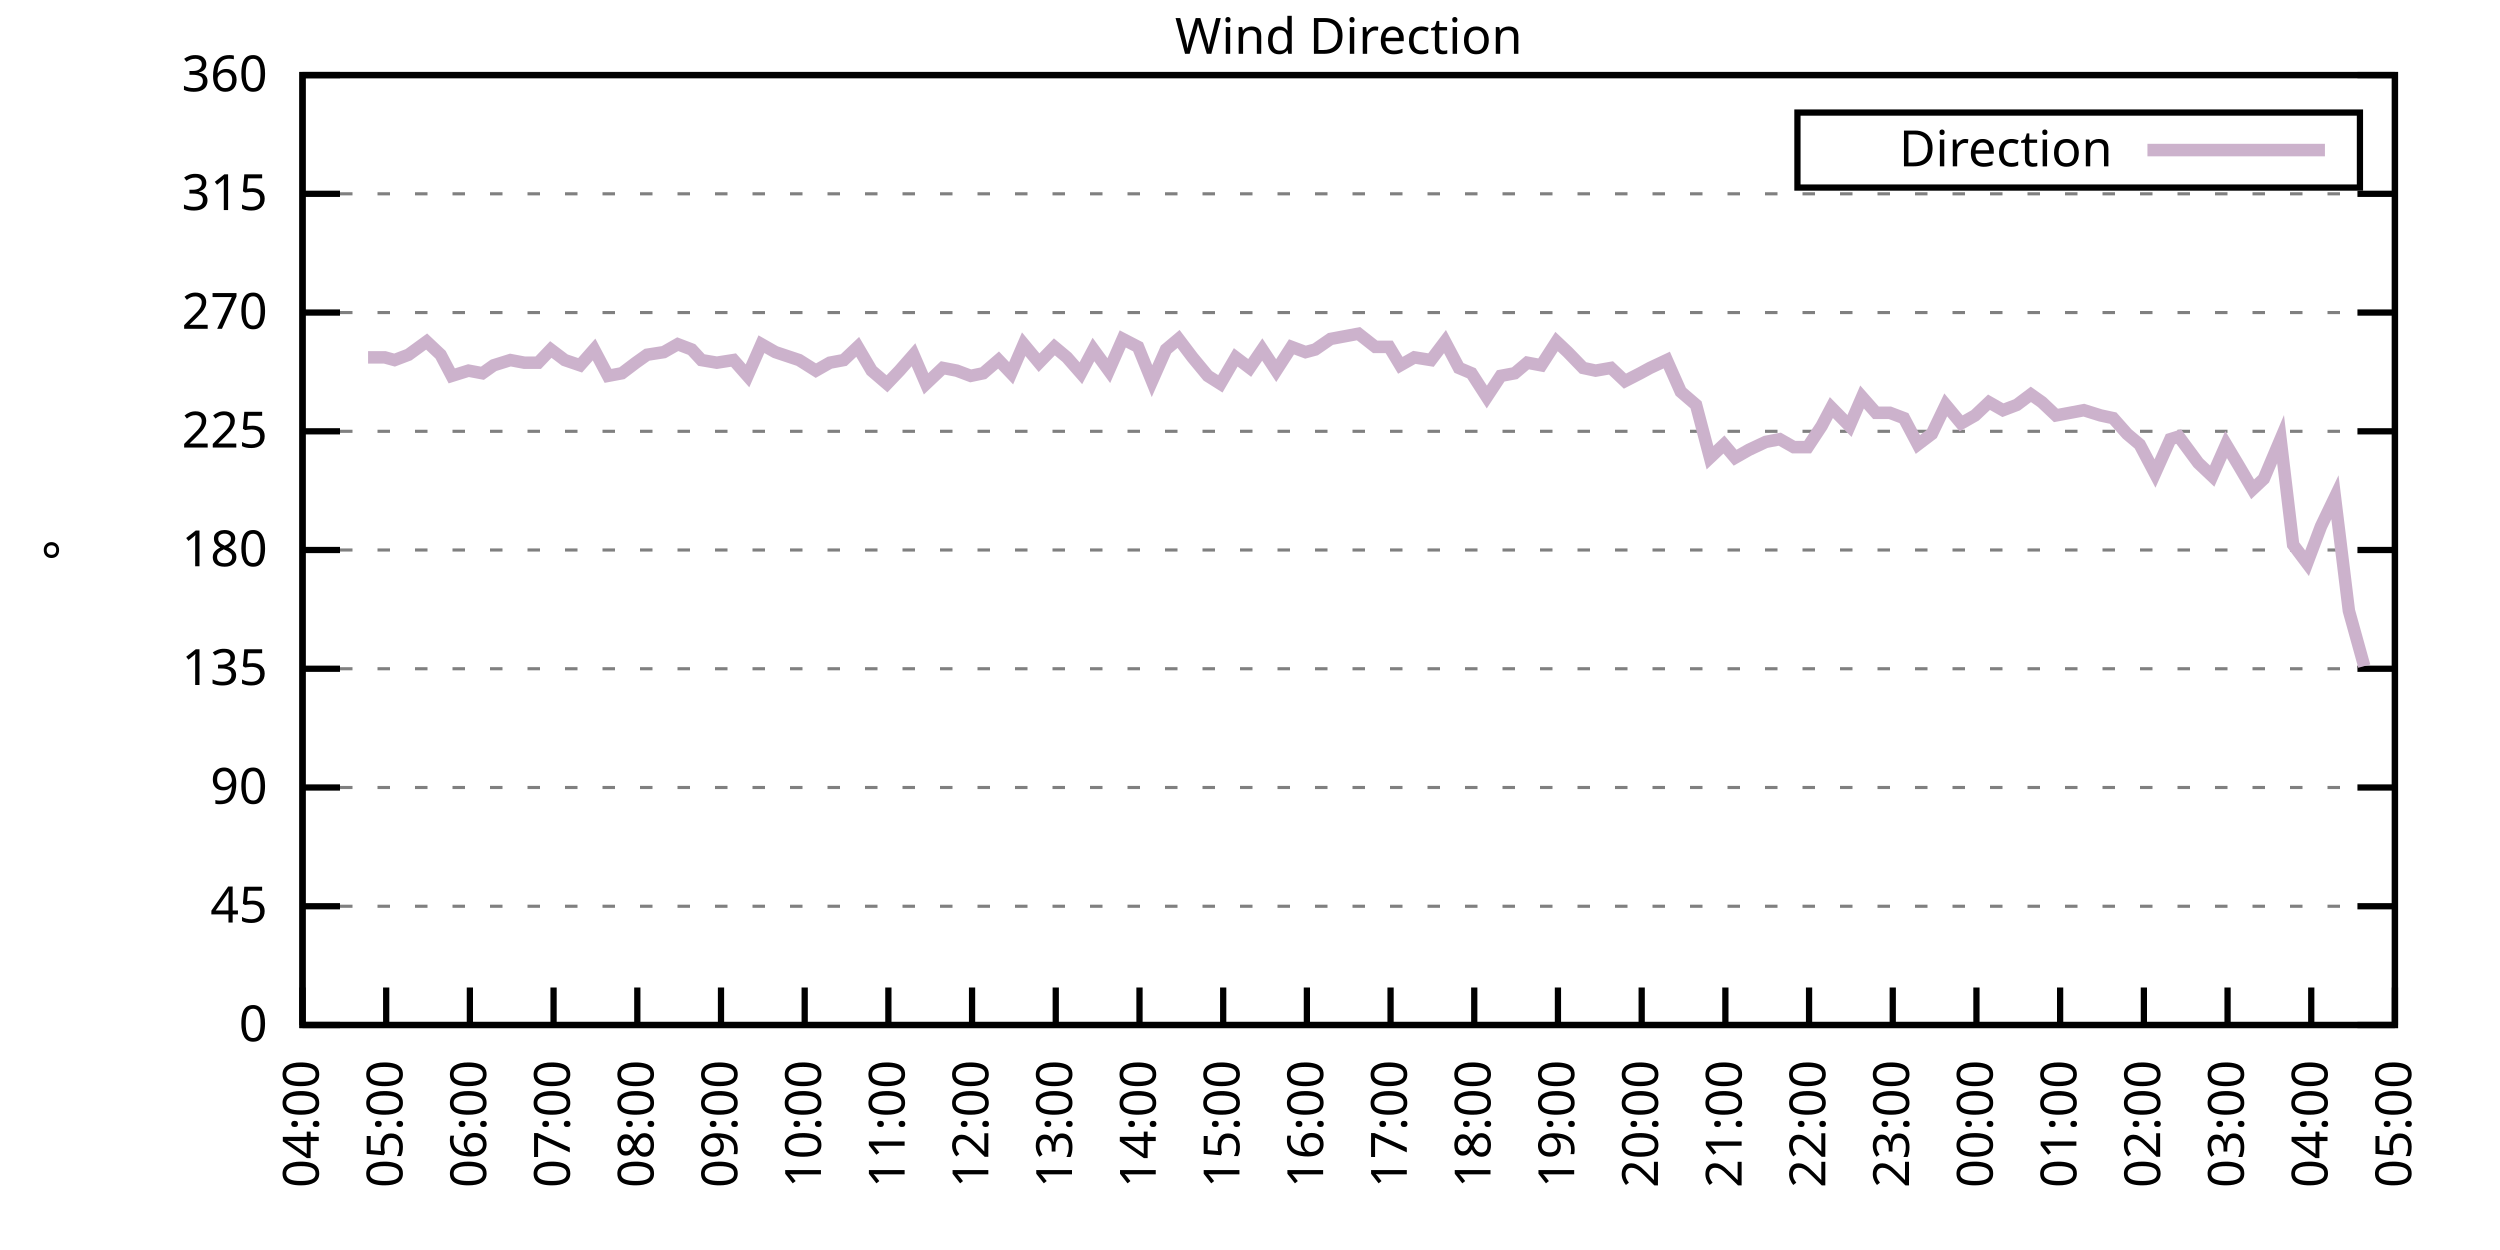
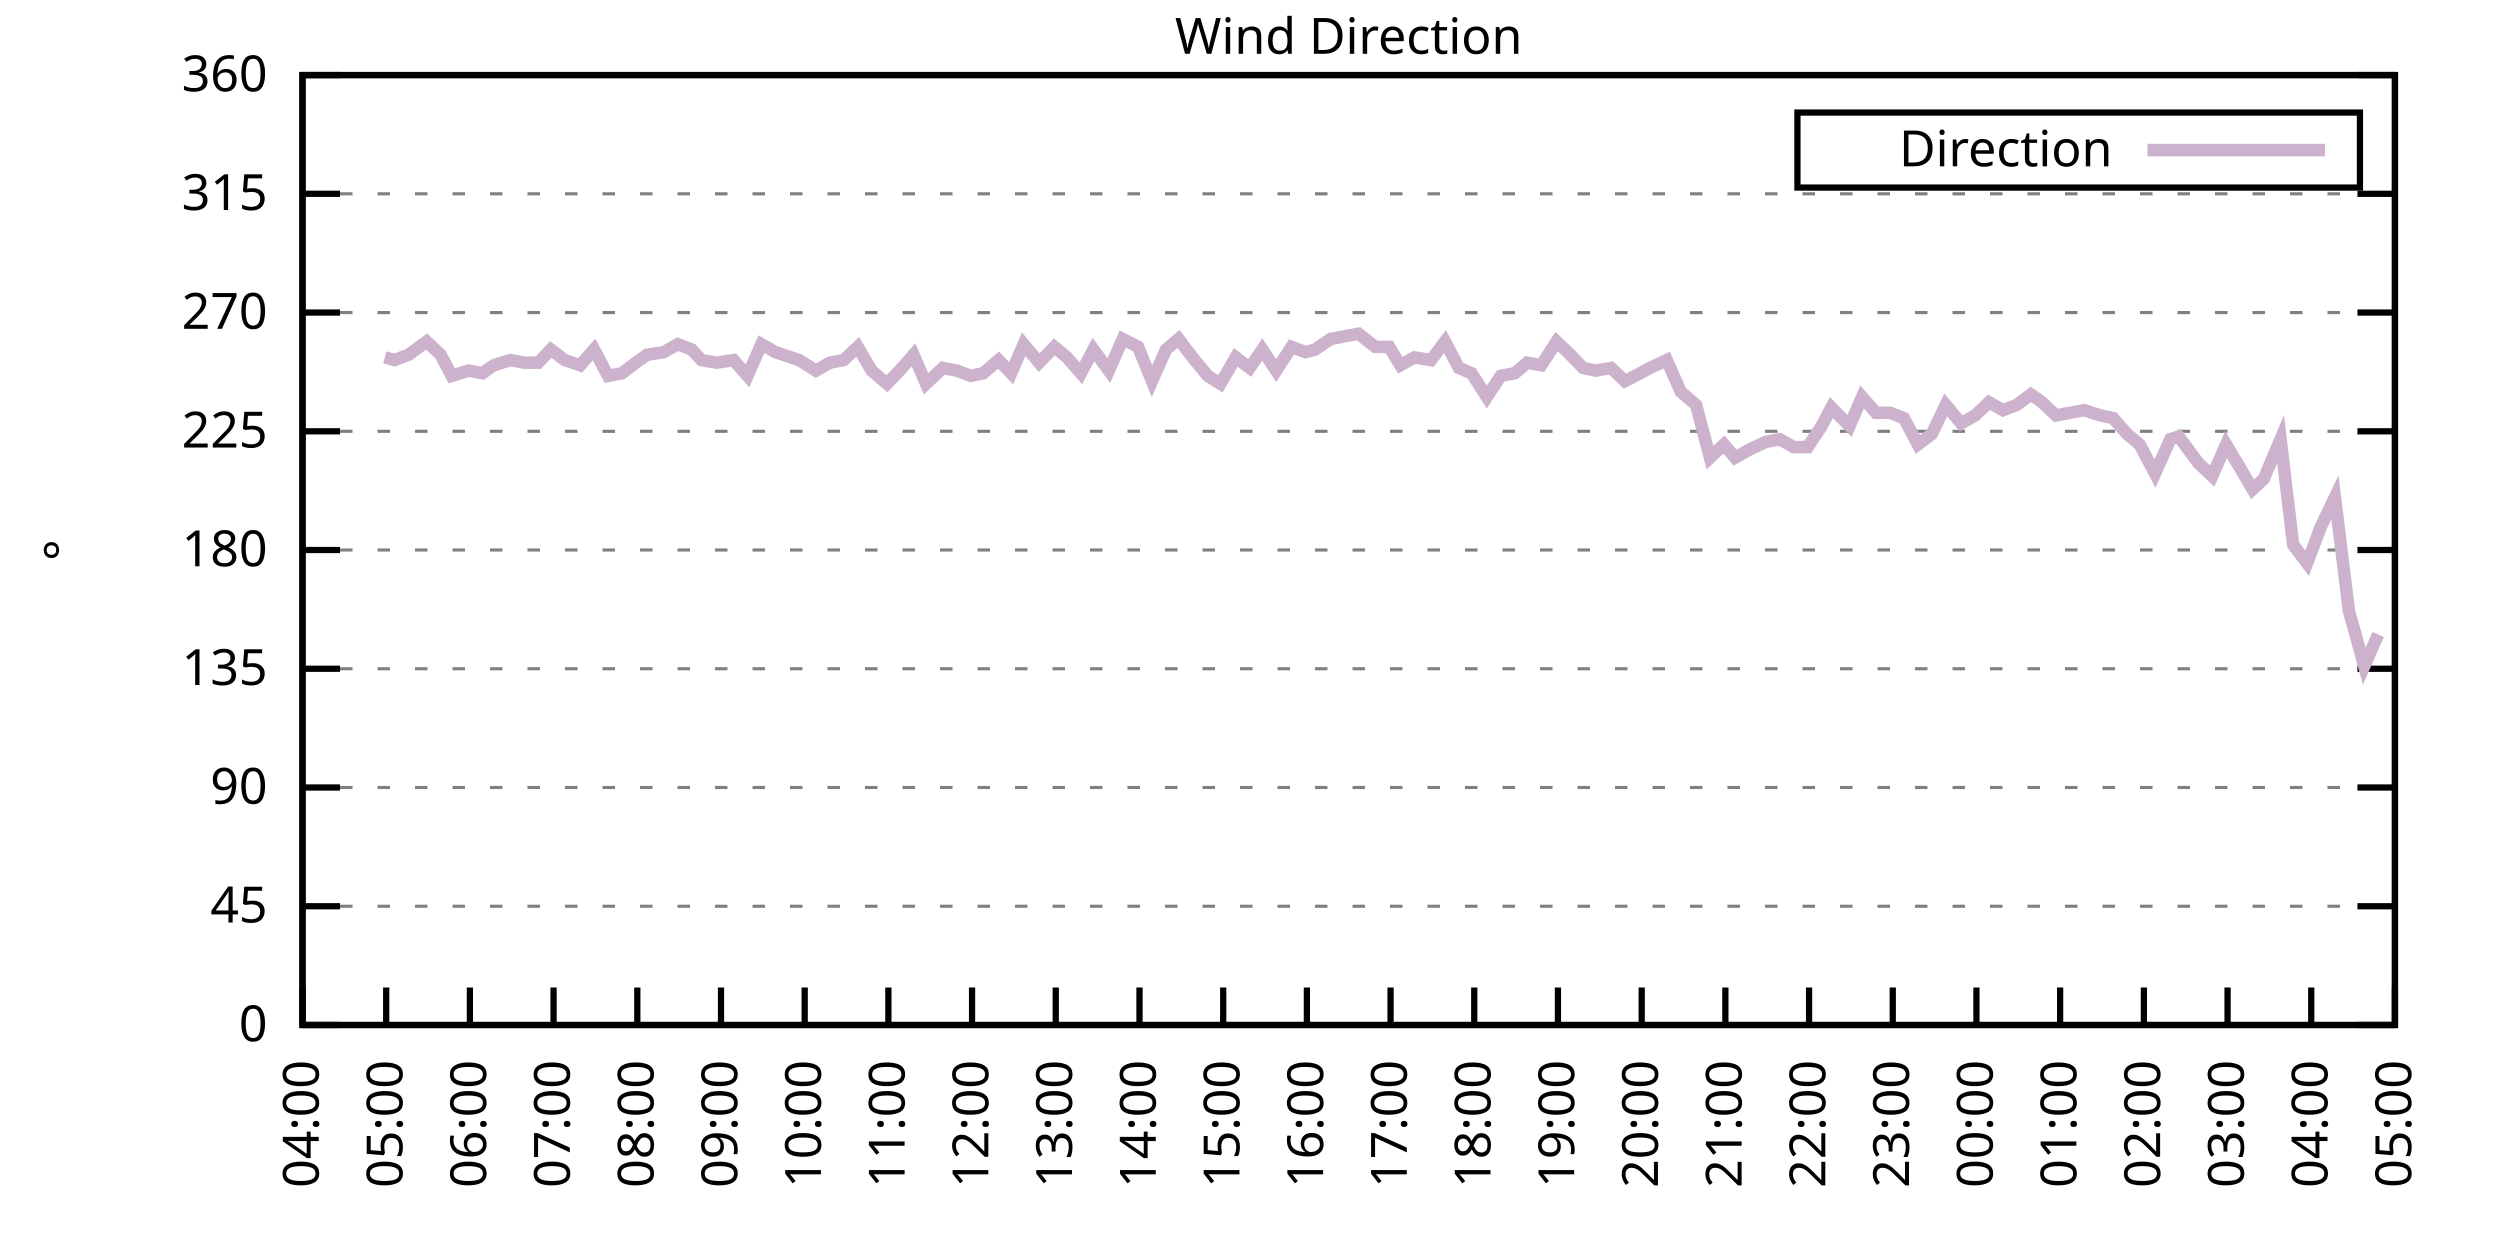
<svg xmlns="http://www.w3.org/2000/svg" xmlns:xlink="http://www.w3.org/1999/xlink" width="400" height="200" viewBox="0 0 400 200">
  <g id="gnuplot_canvas">
    <rect x="0" y="0" width="400" height="200" fill="none" />
    <defs>
      <circle id="gpDot" r="0.5" stroke-width="0.5" stroke="currentColor" />
      <path id="gpPt0" stroke-width="0.333" stroke="currentColor" d="M-1,0 h2 M0,-1 v2" />
      <path id="gpPt1" stroke-width="0.333" stroke="currentColor" d="M-1,-1 L1,1 M1,-1 L-1,1" />
      <path id="gpPt2" stroke-width="0.333" stroke="currentColor" d="M-1,0 L1,0 M0,-1 L0,1 M-1,-1 L1,1 M-1,1 L1,-1" />
      <rect id="gpPt3" stroke-width="0.333" stroke="currentColor" x="-1" y="-1" width="2" height="2" />
      <rect id="gpPt4" stroke-width="0.333" stroke="currentColor" fill="currentColor" x="-1" y="-1" width="2" height="2" />
      <circle id="gpPt5" stroke-width="0.333" stroke="currentColor" cx="0" cy="0" r="1" />
      <use xlink:href="#gpPt5" id="gpPt6" fill="currentColor" stroke="none" />
      <path id="gpPt7" stroke-width="0.333" stroke="currentColor" d="M0,-1.33 L-1.33,0.67 L1.33,0.67 z" />
      <use xlink:href="#gpPt7" id="gpPt8" fill="currentColor" stroke="none" />
      <use xlink:href="#gpPt7" id="gpPt9" stroke="currentColor" transform="rotate(180)" />
      <use xlink:href="#gpPt9" id="gpPt10" fill="currentColor" stroke="none" />
      <use xlink:href="#gpPt3" id="gpPt11" stroke="currentColor" transform="rotate(45)" />
      <use xlink:href="#gpPt11" id="gpPt12" fill="currentColor" stroke="none" />
      <path id="gpPt13" stroke-width="0.333" stroke="currentColor" d="M0,1.330 L1.265,0.411 L0.782,-1.067 L-0.782,-1.076 L-1.265,0.411 z" />
      <use xlink:href="#gpPt13" id="gpPt14" fill="currentColor" stroke="none" />
      <filter id="textbox" filterUnits="objectBoundingBox" x="0" y="0" height="1" width="1">
        <feFlood flood-color="white" flood-opacity="1" result="bgnd" />
        <feComposite in="SourceGraphic" in2="bgnd" operator="atop" />
      </filter>
      <filter id="greybox" filterUnits="objectBoundingBox" x="0" y="0" height="1" width="1">
        <feFlood flood-color="lightgrey" flood-opacity="1" result="grey" />
        <feComposite in="SourceGraphic" in2="grey" operator="atop" />
      </filter>
    </defs>
    <g fill="none" color="white" stroke="currentColor" stroke-width="1.00" stroke-linecap="butt" stroke-linejoin="miter">
</g>
    <g fill="none" color="black" stroke="currentColor" stroke-width="1.00" stroke-linecap="butt" stroke-linejoin="miter">
      <g stroke="none" shape-rendering="crispEdges">
        <polygon fill="rgb(255, 255, 255)" points="48.40,164.00 383.18,164.00 383.18,12.02 48.40,12.02 " />
      </g>
    </g>
    <g fill="none" color="black" stroke="currentColor" stroke-width="1.00" stroke-linecap="butt" stroke-linejoin="miter">
</g>
    <g fill="none" color="black" stroke="black" stroke-width="0.50" stroke-linecap="butt" stroke-linejoin="miter">
</g>
    <g fill="none" color="gray" stroke="currentColor" stroke-width="0.50" stroke-linecap="butt" stroke-linejoin="miter">
      <path stroke="gray" stroke-dasharray="2,4" class="gridline" d="M48.40,164.00 L383.19,164.00  " />
    </g>
    <g fill="none" color="gray" stroke="gray" stroke-width="1.00" stroke-linecap="butt" stroke-linejoin="miter">
</g>
    <g fill="none" color="black" stroke="currentColor" stroke-width="1.00" stroke-linecap="butt" stroke-linejoin="miter">
      <path stroke="black" d="M48.40,164.00 L54.40,164.00 M383.19,164.00 L377.19,164.00  " />
      <g transform="translate(42.80,166.60)" stroke="none" fill="black" font-family="Sans" font-size="8.00" text-anchor="end">
        <text>
          <tspan font-family="Sans"> 0</tspan>
        </text>
      </g>
    </g>
    <g fill="none" color="black" stroke="currentColor" stroke-width="1.00" stroke-linecap="butt" stroke-linejoin="miter">
</g>
    <g fill="none" color="black" stroke="black" stroke-width="0.50" stroke-linecap="butt" stroke-linejoin="miter">
</g>
    <g fill="none" color="gray" stroke="currentColor" stroke-width="0.50" stroke-linecap="butt" stroke-linejoin="miter">
      <path stroke="gray" stroke-dasharray="2,4" class="gridline" d="M48.40,145.00 L383.19,145.00  " />
    </g>
    <g fill="none" color="gray" stroke="gray" stroke-width="1.00" stroke-linecap="butt" stroke-linejoin="miter">
</g>
    <g fill="none" color="black" stroke="currentColor" stroke-width="1.00" stroke-linecap="butt" stroke-linejoin="miter">
      <path stroke="black" d="M48.40,145.00 L54.40,145.00 M383.19,145.00 L377.19,145.00  " />
      <g transform="translate(42.80,147.60)" stroke="none" fill="black" font-family="Sans" font-size="8.00" text-anchor="end">
        <text>
          <tspan font-family="Sans"> 45</tspan>
        </text>
      </g>
    </g>
    <g fill="none" color="black" stroke="currentColor" stroke-width="1.00" stroke-linecap="butt" stroke-linejoin="miter">
</g>
    <g fill="none" color="black" stroke="black" stroke-width="0.50" stroke-linecap="butt" stroke-linejoin="miter">
</g>
    <g fill="none" color="gray" stroke="currentColor" stroke-width="0.50" stroke-linecap="butt" stroke-linejoin="miter">
      <path stroke="gray" stroke-dasharray="2,4" class="gridline" d="M48.40,126.00 L383.19,126.00  " />
    </g>
    <g fill="none" color="gray" stroke="gray" stroke-width="1.00" stroke-linecap="butt" stroke-linejoin="miter">
</g>
    <g fill="none" color="black" stroke="currentColor" stroke-width="1.00" stroke-linecap="butt" stroke-linejoin="miter">
      <path stroke="black" d="M48.40,126.00 L54.40,126.00 M383.19,126.00 L377.19,126.00  " />
      <g transform="translate(42.80,128.60)" stroke="none" fill="black" font-family="Sans" font-size="8.00" text-anchor="end">
        <text>
          <tspan font-family="Sans"> 90</tspan>
        </text>
      </g>
    </g>
    <g fill="none" color="black" stroke="currentColor" stroke-width="1.00" stroke-linecap="butt" stroke-linejoin="miter">
</g>
    <g fill="none" color="black" stroke="black" stroke-width="0.50" stroke-linecap="butt" stroke-linejoin="miter">
</g>
    <g fill="none" color="gray" stroke="currentColor" stroke-width="0.50" stroke-linecap="butt" stroke-linejoin="miter">
      <path stroke="gray" stroke-dasharray="2,4" class="gridline" d="M48.40,107.00 L383.19,107.00  " />
    </g>
    <g fill="none" color="gray" stroke="gray" stroke-width="1.00" stroke-linecap="butt" stroke-linejoin="miter">
</g>
    <g fill="none" color="black" stroke="currentColor" stroke-width="1.00" stroke-linecap="butt" stroke-linejoin="miter">
      <path stroke="black" d="M48.40,107.00 L54.40,107.00 M383.19,107.00 L377.19,107.00  " />
      <g transform="translate(42.80,109.60)" stroke="none" fill="black" font-family="Sans" font-size="8.00" text-anchor="end">
        <text>
          <tspan font-family="Sans"> 135</tspan>
        </text>
      </g>
    </g>
    <g fill="none" color="black" stroke="currentColor" stroke-width="1.00" stroke-linecap="butt" stroke-linejoin="miter">
</g>
    <g fill="none" color="black" stroke="black" stroke-width="0.50" stroke-linecap="butt" stroke-linejoin="miter">
</g>
    <g fill="none" color="gray" stroke="currentColor" stroke-width="0.50" stroke-linecap="butt" stroke-linejoin="miter">
      <path stroke="gray" stroke-dasharray="2,4" class="gridline" d="M48.40,88.00 L383.19,88.00  " />
    </g>
    <g fill="none" color="gray" stroke="gray" stroke-width="1.00" stroke-linecap="butt" stroke-linejoin="miter">
</g>
    <g fill="none" color="black" stroke="currentColor" stroke-width="1.00" stroke-linecap="butt" stroke-linejoin="miter">
      <path stroke="black" d="M48.40,88.00 L54.40,88.00 M383.19,88.00 L377.19,88.00  " />
      <g transform="translate(42.80,90.60)" stroke="none" fill="black" font-family="Sans" font-size="8.00" text-anchor="end">
        <text>
          <tspan font-family="Sans"> 180</tspan>
        </text>
      </g>
    </g>
    <g fill="none" color="black" stroke="currentColor" stroke-width="1.00" stroke-linecap="butt" stroke-linejoin="miter">
</g>
    <g fill="none" color="black" stroke="black" stroke-width="0.50" stroke-linecap="butt" stroke-linejoin="miter">
</g>
    <g fill="none" color="gray" stroke="currentColor" stroke-width="0.50" stroke-linecap="butt" stroke-linejoin="miter">
      <path stroke="gray" stroke-dasharray="2,4" class="gridline" d="M48.40,69.01 L383.19,69.01  " />
    </g>
    <g fill="none" color="gray" stroke="gray" stroke-width="1.00" stroke-linecap="butt" stroke-linejoin="miter">
</g>
    <g fill="none" color="black" stroke="currentColor" stroke-width="1.00" stroke-linecap="butt" stroke-linejoin="miter">
      <path stroke="black" d="M48.40,69.01 L54.40,69.01 M383.19,69.01 L377.19,69.01  " />
      <g transform="translate(42.80,71.61)" stroke="none" fill="black" font-family="Sans" font-size="8.00" text-anchor="end">
        <text>
          <tspan font-family="Sans"> 225</tspan>
        </text>
      </g>
    </g>
    <g fill="none" color="black" stroke="currentColor" stroke-width="1.00" stroke-linecap="butt" stroke-linejoin="miter">
</g>
    <g fill="none" color="black" stroke="black" stroke-width="0.50" stroke-linecap="butt" stroke-linejoin="miter">
</g>
    <g fill="none" color="gray" stroke="currentColor" stroke-width="0.50" stroke-linecap="butt" stroke-linejoin="miter">
      <path stroke="gray" stroke-dasharray="2,4" class="gridline" d="M48.40,50.01 L383.19,50.01  " />
    </g>
    <g fill="none" color="gray" stroke="gray" stroke-width="1.00" stroke-linecap="butt" stroke-linejoin="miter">
</g>
    <g fill="none" color="black" stroke="currentColor" stroke-width="1.00" stroke-linecap="butt" stroke-linejoin="miter">
      <path stroke="black" d="M48.40,50.01 L54.40,50.01 M383.19,50.01 L377.19,50.01  " />
      <g transform="translate(42.80,52.61)" stroke="none" fill="black" font-family="Sans" font-size="8.00" text-anchor="end">
        <text>
          <tspan font-family="Sans"> 270</tspan>
        </text>
      </g>
    </g>
    <g fill="none" color="black" stroke="currentColor" stroke-width="1.00" stroke-linecap="butt" stroke-linejoin="miter">
</g>
    <g fill="none" color="black" stroke="black" stroke-width="0.50" stroke-linecap="butt" stroke-linejoin="miter">
</g>
    <g fill="none" color="gray" stroke="currentColor" stroke-width="0.50" stroke-linecap="butt" stroke-linejoin="miter">
      <path stroke="gray" stroke-dasharray="2,4" class="gridline" d="M48.40,31.01 L383.19,31.01  " />
    </g>
    <g fill="none" color="gray" stroke="gray" stroke-width="1.00" stroke-linecap="butt" stroke-linejoin="miter">
</g>
    <g fill="none" color="black" stroke="currentColor" stroke-width="1.00" stroke-linecap="butt" stroke-linejoin="miter">
      <path stroke="black" d="M48.40,31.01 L54.40,31.01 M383.19,31.01 L377.19,31.01  " />
      <g transform="translate(42.80,33.61)" stroke="none" fill="black" font-family="Sans" font-size="8.00" text-anchor="end">
        <text>
          <tspan font-family="Sans"> 315</tspan>
        </text>
      </g>
    </g>
    <g fill="none" color="black" stroke="currentColor" stroke-width="1.00" stroke-linecap="butt" stroke-linejoin="miter">
</g>
    <g fill="none" color="black" stroke="black" stroke-width="0.50" stroke-linecap="butt" stroke-linejoin="miter">
</g>
    <g fill="none" color="gray" stroke="currentColor" stroke-width="0.50" stroke-linecap="butt" stroke-linejoin="miter">
      <path stroke="gray" stroke-dasharray="2,4" class="gridline" d="M48.40,12.01 L383.19,12.01  " />
    </g>
    <g fill="none" color="gray" stroke="gray" stroke-width="1.00" stroke-linecap="butt" stroke-linejoin="miter">
</g>
    <g fill="none" color="black" stroke="currentColor" stroke-width="1.00" stroke-linecap="butt" stroke-linejoin="miter">
      <path stroke="black" d="M48.40,12.01 L54.40,12.01 M383.19,12.01 L377.19,12.01  " />
      <g transform="translate(42.80,14.61)" stroke="none" fill="black" font-family="Sans" font-size="8.00" text-anchor="end">
        <text>
          <tspan font-family="Sans"> 360</tspan>
        </text>
      </g>
    </g>
    <g fill="none" color="black" stroke="currentColor" stroke-width="1.00" stroke-linecap="butt" stroke-linejoin="miter">
      <path stroke="black" d="M48.40,164.00 L48.40,158.00  " />
      <g transform="translate(51.00,169.60) rotate(270.00)" stroke="none" fill="black" font-family="Sans" font-size="8.00" text-anchor="end">
        <text>
          <tspan font-family="Sans">04:00</tspan>
        </text>
      </g>
    </g>
    <g fill="none" color="black" stroke="currentColor" stroke-width="1.00" stroke-linecap="butt" stroke-linejoin="miter">
      <path stroke="black" d="M61.79,164.00 L61.79,158.00  " />
      <g transform="translate(64.39,169.60) rotate(270.00)" stroke="none" fill="black" font-family="Sans" font-size="8.00" text-anchor="end">
        <text>
          <tspan font-family="Sans">05:00</tspan>
        </text>
      </g>
    </g>
    <g fill="none" color="black" stroke="currentColor" stroke-width="1.00" stroke-linecap="butt" stroke-linejoin="miter">
      <path stroke="black" d="M75.18,164.00 L75.18,158.00  " />
      <g transform="translate(77.78,169.60) rotate(270.00)" stroke="none" fill="black" font-family="Sans" font-size="8.00" text-anchor="end">
        <text>
          <tspan font-family="Sans">06:00</tspan>
        </text>
      </g>
    </g>
    <g fill="none" color="black" stroke="currentColor" stroke-width="1.00" stroke-linecap="butt" stroke-linejoin="miter">
      <path stroke="black" d="M88.57,164.00 L88.57,158.00  " />
      <g transform="translate(91.17,169.60) rotate(270.00)" stroke="none" fill="black" font-family="Sans" font-size="8.00" text-anchor="end">
        <text>
          <tspan font-family="Sans">07:00</tspan>
        </text>
      </g>
    </g>
    <g fill="none" color="black" stroke="currentColor" stroke-width="1.00" stroke-linecap="butt" stroke-linejoin="miter">
      <path stroke="black" d="M101.97,164.00 L101.97,158.00  " />
      <g transform="translate(104.57,169.60) rotate(270.00)" stroke="none" fill="black" font-family="Sans" font-size="8.00" text-anchor="end">
        <text>
          <tspan font-family="Sans">08:00</tspan>
        </text>
      </g>
    </g>
    <g fill="none" color="black" stroke="currentColor" stroke-width="1.00" stroke-linecap="butt" stroke-linejoin="miter">
      <path stroke="black" d="M115.36,164.00 L115.36,158.00  " />
      <g transform="translate(117.96,169.60) rotate(270.00)" stroke="none" fill="black" font-family="Sans" font-size="8.00" text-anchor="end">
        <text>
          <tspan font-family="Sans">09:00</tspan>
        </text>
      </g>
    </g>
    <g fill="none" color="black" stroke="currentColor" stroke-width="1.00" stroke-linecap="butt" stroke-linejoin="miter">
      <path stroke="black" d="M128.75,164.00 L128.75,158.00  " />
      <g transform="translate(131.35,169.60) rotate(270.00)" stroke="none" fill="black" font-family="Sans" font-size="8.00" text-anchor="end">
        <text>
          <tspan font-family="Sans">10:00</tspan>
        </text>
      </g>
    </g>
    <g fill="none" color="black" stroke="currentColor" stroke-width="1.00" stroke-linecap="butt" stroke-linejoin="miter">
      <path stroke="black" d="M142.14,164.00 L142.14,158.00  " />
      <g transform="translate(144.74,169.60) rotate(270.00)" stroke="none" fill="black" font-family="Sans" font-size="8.00" text-anchor="end">
        <text>
          <tspan font-family="Sans">11:00</tspan>
        </text>
      </g>
    </g>
    <g fill="none" color="black" stroke="currentColor" stroke-width="1.00" stroke-linecap="butt" stroke-linejoin="miter">
      <path stroke="black" d="M155.53,164.00 L155.53,158.00  " />
      <g transform="translate(158.13,169.60) rotate(270.00)" stroke="none" fill="black" font-family="Sans" font-size="8.00" text-anchor="end">
        <text>
          <tspan font-family="Sans">12:00</tspan>
        </text>
      </g>
    </g>
    <g fill="none" color="black" stroke="currentColor" stroke-width="1.00" stroke-linecap="butt" stroke-linejoin="miter">
      <path stroke="black" d="M168.92,164.00 L168.92,158.00  " />
      <g transform="translate(171.52,169.60) rotate(270.00)" stroke="none" fill="black" font-family="Sans" font-size="8.00" text-anchor="end">
        <text>
          <tspan font-family="Sans">13:00</tspan>
        </text>
      </g>
    </g>
    <g fill="none" color="black" stroke="currentColor" stroke-width="1.00" stroke-linecap="butt" stroke-linejoin="miter">
      <path stroke="black" d="M182.32,164.00 L182.32,158.00  " />
      <g transform="translate(184.92,169.60) rotate(270.00)" stroke="none" fill="black" font-family="Sans" font-size="8.00" text-anchor="end">
        <text>
          <tspan font-family="Sans">14:00</tspan>
        </text>
      </g>
    </g>
    <g fill="none" color="black" stroke="currentColor" stroke-width="1.00" stroke-linecap="butt" stroke-linejoin="miter">
      <path stroke="black" d="M195.71,164.00 L195.71,158.00  " />
      <g transform="translate(198.31,169.60) rotate(270.00)" stroke="none" fill="black" font-family="Sans" font-size="8.00" text-anchor="end">
        <text>
          <tspan font-family="Sans">15:00</tspan>
        </text>
      </g>
    </g>
    <g fill="none" color="black" stroke="currentColor" stroke-width="1.00" stroke-linecap="butt" stroke-linejoin="miter">
      <path stroke="black" d="M209.10,164.00 L209.10,158.00  " />
      <g transform="translate(211.70,169.60) rotate(270.00)" stroke="none" fill="black" font-family="Sans" font-size="8.00" text-anchor="end">
        <text>
          <tspan font-family="Sans">16:00</tspan>
        </text>
      </g>
    </g>
    <g fill="none" color="black" stroke="currentColor" stroke-width="1.00" stroke-linecap="butt" stroke-linejoin="miter">
      <path stroke="black" d="M222.49,164.00 L222.49,158.00  " />
      <g transform="translate(225.09,169.60) rotate(270.00)" stroke="none" fill="black" font-family="Sans" font-size="8.00" text-anchor="end">
        <text>
          <tspan font-family="Sans">17:00</tspan>
        </text>
      </g>
    </g>
    <g fill="none" color="black" stroke="currentColor" stroke-width="1.00" stroke-linecap="butt" stroke-linejoin="miter">
      <path stroke="black" d="M235.88,164.00 L235.88,158.00  " />
      <g transform="translate(238.48,169.60) rotate(270.00)" stroke="none" fill="black" font-family="Sans" font-size="8.00" text-anchor="end">
        <text>
          <tspan font-family="Sans">18:00</tspan>
        </text>
      </g>
    </g>
    <g fill="none" color="black" stroke="currentColor" stroke-width="1.00" stroke-linecap="butt" stroke-linejoin="miter">
      <path stroke="black" d="M249.27,164.00 L249.27,158.00  " />
      <g transform="translate(251.87,169.60) rotate(270.00)" stroke="none" fill="black" font-family="Sans" font-size="8.00" text-anchor="end">
        <text>
          <tspan font-family="Sans">19:00</tspan>
        </text>
      </g>
    </g>
    <g fill="none" color="black" stroke="currentColor" stroke-width="1.00" stroke-linecap="butt" stroke-linejoin="miter">
      <path stroke="black" d="M262.67,164.00 L262.67,158.00  " />
      <g transform="translate(265.27,169.60) rotate(270.00)" stroke="none" fill="black" font-family="Sans" font-size="8.00" text-anchor="end">
        <text>
          <tspan font-family="Sans">20:00</tspan>
        </text>
      </g>
    </g>
    <g fill="none" color="black" stroke="currentColor" stroke-width="1.00" stroke-linecap="butt" stroke-linejoin="miter">
      <path stroke="black" d="M276.06,164.00 L276.06,158.00  " />
      <g transform="translate(278.66,169.60) rotate(270.00)" stroke="none" fill="black" font-family="Sans" font-size="8.00" text-anchor="end">
        <text>
          <tspan font-family="Sans">21:00</tspan>
        </text>
      </g>
    </g>
    <g fill="none" color="black" stroke="currentColor" stroke-width="1.00" stroke-linecap="butt" stroke-linejoin="miter">
      <path stroke="black" d="M289.45,164.00 L289.45,158.00  " />
      <g transform="translate(292.05,169.60) rotate(270.00)" stroke="none" fill="black" font-family="Sans" font-size="8.00" text-anchor="end">
        <text>
          <tspan font-family="Sans">22:00</tspan>
        </text>
      </g>
    </g>
    <g fill="none" color="black" stroke="currentColor" stroke-width="1.00" stroke-linecap="butt" stroke-linejoin="miter">
      <path stroke="black" d="M302.84,164.00 L302.84,158.00  " />
      <g transform="translate(305.44,169.60) rotate(270.00)" stroke="none" fill="black" font-family="Sans" font-size="8.00" text-anchor="end">
        <text>
          <tspan font-family="Sans">23:00</tspan>
        </text>
      </g>
    </g>
    <g fill="none" color="black" stroke="currentColor" stroke-width="1.00" stroke-linecap="butt" stroke-linejoin="miter">
      <path stroke="black" d="M316.23,164.00 L316.23,158.00  " />
      <g transform="translate(318.83,169.60) rotate(270.00)" stroke="none" fill="black" font-family="Sans" font-size="8.00" text-anchor="end">
        <text>
          <tspan font-family="Sans">00:00</tspan>
        </text>
      </g>
    </g>
    <g fill="none" color="black" stroke="currentColor" stroke-width="1.00" stroke-linecap="butt" stroke-linejoin="miter">
      <path stroke="black" d="M329.62,164.00 L329.62,158.00  " />
      <g transform="translate(332.22,169.60) rotate(270.00)" stroke="none" fill="black" font-family="Sans" font-size="8.00" text-anchor="end">
        <text>
          <tspan font-family="Sans">01:00</tspan>
        </text>
      </g>
    </g>
    <g fill="none" color="black" stroke="currentColor" stroke-width="1.00" stroke-linecap="butt" stroke-linejoin="miter">
      <path stroke="black" d="M343.02,164.00 L343.02,158.00  " />
      <g transform="translate(345.62,169.60) rotate(270.00)" stroke="none" fill="black" font-family="Sans" font-size="8.00" text-anchor="end">
        <text>
          <tspan font-family="Sans">02:00</tspan>
        </text>
      </g>
    </g>
    <g fill="none" color="black" stroke="currentColor" stroke-width="1.00" stroke-linecap="butt" stroke-linejoin="miter">
      <path stroke="black" d="M356.41,164.00 L356.41,158.00  " />
      <g transform="translate(359.01,169.60) rotate(270.00)" stroke="none" fill="black" font-family="Sans" font-size="8.00" text-anchor="end">
        <text>
          <tspan font-family="Sans">03:00</tspan>
        </text>
      </g>
    </g>
    <g fill="none" color="black" stroke="currentColor" stroke-width="1.00" stroke-linecap="butt" stroke-linejoin="miter">
      <path stroke="black" d="M369.80,164.00 L369.80,158.00  " />
      <g transform="translate(372.40,169.60) rotate(270.00)" stroke="none" fill="black" font-family="Sans" font-size="8.00" text-anchor="end">
        <text>
          <tspan font-family="Sans">04:00</tspan>
        </text>
      </g>
    </g>
    <g fill="none" color="black" stroke="currentColor" stroke-width="1.00" stroke-linecap="butt" stroke-linejoin="miter">
      <path stroke="black" d="M383.19,164.00 L383.19,158.00  " />
      <g transform="translate(385.79,169.60) rotate(270.00)" stroke="none" fill="black" font-family="Sans" font-size="8.00" text-anchor="end">
        <text>
          <tspan font-family="Sans">05:00</tspan>
        </text>
      </g>
    </g>
    <g fill="none" color="black" stroke="currentColor" stroke-width="1.00" stroke-linecap="butt" stroke-linejoin="miter">
</g>
    <g fill="none" color="black" stroke="currentColor" stroke-width="1.00" stroke-linecap="butt" stroke-linejoin="miter">
      <path stroke="black" d="M48.40,12.01 L48.40,164.00 L383.19,164.00 L383.19,12.01 L48.40,12.01 Z  " />
    </g>
    <g fill="none" color="black" stroke="currentColor" stroke-width="1.00" stroke-linecap="butt" stroke-linejoin="miter">
</g>
    <g fill="none" color="black" stroke="currentColor" stroke-width="1.00" stroke-linecap="butt" stroke-linejoin="miter">
      <path stroke="black" d="M287.59,30.01 L287.59,18.01 L377.59,18.01 L377.59,30.01 L287.59,30.01 Z  " />
    </g>
    <g id="Wind_direction_plot_1">
      <g fill="none" color="white" stroke="black" stroke-width="2.00" stroke-linecap="butt" stroke-linejoin="miter">
</g>
      <g fill="none" color="black" stroke="currentColor" stroke-width="2.00" stroke-linecap="butt" stroke-linejoin="miter">
        <g transform="translate(337.99,26.61)" stroke="none" fill="black" font-family="Sans" font-size="8.00" text-anchor="end">
          <text>
            <tspan font-family="Sans">Direction</tspan>
          </text>
        </g>
      </g>
      <g fill="none" color="black" stroke="currentColor" stroke-width="2.00" stroke-linecap="butt" stroke-linejoin="miter">
-         <path stroke="rgb(204, 178, 204)" d="M343.59,24.01 L371.99,24.01 M58.89,57.18 L61.57,57.18 L63.13,57.61 L65.36,56.76 L68.26,54.65 L70.50,56.76   L72.28,60.14 L74.96,59.30 L77.19,59.72 L78.98,58.45 L81.66,57.61 L83.89,58.03 L86.12,58.03 L88.13,55.92   L90.36,57.61 L92.82,58.45 L95.05,55.92 L97.28,60.14 L99.51,59.72 L101.74,58.03 L103.53,56.76 L106.21,56.34   L108.44,55.07 L110.67,55.92 L112.23,57.61 L114.69,58.03 L117.37,57.61 L119.60,60.14 L121.83,55.07 L124.06,56.34   L127.86,57.61 L130.54,59.30 L132.77,58.03 L135.00,57.61 L137.23,55.50 L139.46,59.30 L141.92,61.41 L143.93,59.30   L146.16,56.76 L148.17,61.41 L150.85,58.87 L153.08,59.30 L155.31,60.14 L157.32,59.72 L159.77,57.61 L161.78,59.72   L163.79,55.07 L166.25,58.03 L168.70,55.50 L170.71,57.18 L172.94,59.72 L174.95,55.92 L177.41,59.30 L179.64,54.23   L182.09,55.50 L184.32,60.98 L186.56,55.92 L188.57,54.23 L190.80,57.18 L193.25,60.14 L195.26,61.41 L197.72,57.18   L199.95,58.87 L201.96,55.92 L204.19,59.30 L206.64,55.50 L208.88,56.34 L210.44,55.92 L212.89,54.23 L215.13,53.81   L217.36,53.39 L220.04,55.50 L222.27,55.50 L224.05,58.45 L226.29,57.18 L228.96,57.61 L231.20,54.65 L233.43,58.87   L235.44,59.72 L237.89,63.52 L240.12,60.14 L242.36,59.72 L244.36,58.03 L246.60,58.45 L249.05,54.65 L250.84,56.34   L253.29,58.87 L255.30,59.30 L257.76,58.87 L259.99,60.98 L262.44,59.72 L264.00,58.87 L266.68,57.61 L268.92,62.67   L271.37,64.78 L273.60,73.23 L275.83,71.12 L277.62,73.23 L279.85,71.96 L282.53,70.70 L284.76,70.27 L286.99,71.54   L289.23,71.54 L291.46,68.16 L293.02,65.21 L295.92,68.16 L297.93,63.52 L300.16,66.05 L302.39,66.05 L304.63,66.90   L306.86,71.12 L309.09,69.43 L311.32,64.78 L313.78,67.74 L316.01,66.47 L318.24,64.36 L320.47,65.63 L322.70,64.78   L324.94,63.10 L326.72,64.36 L328.95,66.47 L331.19,66.05 L333.42,65.63 L336.10,66.47 L338.10,66.90 L340.34,69.43   L342.35,71.12 L344.80,75.76 L347.26,70.27 L348.60,69.85 L351.72,74.07 L353.95,76.18 L356.18,71.12 L358.19,74.49   L360.42,78.29 L362.21,76.61 L364.89,70.27 L366.90,87.16 L369.13,90.12 L371.36,84.21 L373.59,79.56 L375.82,97.72   L378.28,106.58  " />
+         <path stroke="rgb(204, 178, 204)" d="M343.59,24.01 L371.99,24.01 M61.57,57.18 L63.13,57.61 L65.36,56.76 L68.26,54.65 L70.50,56.76 L72.28,60.14   L74.96,59.30 L77.19,59.72 L78.98,58.45 L81.66,57.61 L83.89,58.03 L86.12,58.03 L88.13,55.92 L90.36,57.61   L92.82,58.45 L95.05,55.92 L97.28,60.14 L99.51,59.72 L101.74,58.03 L103.53,56.76 L106.21,56.34 L108.44,55.07   L110.67,55.92 L112.23,57.61 L114.69,58.03 L117.37,57.61 L119.60,60.14 L121.83,55.07 L124.06,56.34 L127.86,57.61   L130.54,59.30 L132.77,58.03 L135.00,57.61 L137.23,55.50 L139.46,59.30 L141.92,61.41 L143.93,59.30 L146.16,56.76   L148.17,61.41 L150.85,58.87 L153.08,59.30 L155.31,60.14 L157.32,59.72 L159.77,57.61 L161.78,59.72 L163.79,55.07   L166.25,58.03 L168.70,55.50 L170.71,57.18 L172.94,59.72 L174.95,55.92 L177.41,59.30 L179.64,54.23 L182.09,55.50   L184.32,60.98 L186.56,55.92 L188.57,54.23 L190.80,57.18 L193.25,60.14 L195.26,61.41 L197.72,57.18 L199.95,58.87   L201.96,55.92 L204.19,59.30 L206.64,55.50 L208.88,56.34 L210.44,55.92 L212.89,54.23 L215.13,53.81 L217.36,53.39   L220.04,55.50 L222.27,55.50 L224.05,58.45 L226.29,57.18 L228.96,57.61 L231.20,54.65 L233.43,58.87 L235.44,59.72   L237.89,63.52 L240.12,60.14 L242.36,59.72 L244.36,58.03 L246.60,58.45 L249.05,54.65 L250.84,56.34 L253.29,58.87   L255.30,59.30 L257.76,58.87 L259.99,60.98 L262.44,59.72 L264.00,58.87 L266.68,57.61 L268.92,62.67 L271.37,64.78   L273.60,73.23 L275.83,71.12 L277.62,73.23 L279.85,71.96 L282.53,70.70 L284.76,70.27 L286.99,71.54 L289.23,71.54   L291.46,68.16 L293.02,65.21 L295.92,68.16 L297.93,63.52 L300.16,66.05 L302.39,66.05 L304.63,66.90 L306.86,71.12   L309.09,69.43 L311.32,64.78 L313.78,67.74 L316.01,66.47 L318.24,64.36 L320.47,65.63 L322.70,64.78 L324.94,63.10   L326.72,64.36 L328.95,66.47 L331.19,66.05 L333.42,65.63 L336.10,66.47 L338.10,66.90 L340.34,69.43 L342.35,71.12   L344.80,75.76 L347.26,70.27 L348.60,69.85 L351.72,74.07 L353.95,76.18 L356.18,71.12 L358.19,74.49 L360.42,78.29   L362.21,76.61 L364.89,70.27 L366.90,87.16 L369.13,90.12 L371.36,84.21 L373.59,79.56 L375.82,97.72 L378.28,106.58   L380.51,101.52  " />
      </g>
    </g>
    <g fill="none" color="black" stroke="currentColor" stroke-width="2.00" stroke-linecap="butt" stroke-linejoin="miter">
</g>
    <g fill="none" color="black" stroke="black" stroke-width="1.00" stroke-linecap="butt" stroke-linejoin="miter">
</g>
    <g fill="none" color="black" stroke="currentColor" stroke-width="1.00" stroke-linecap="butt" stroke-linejoin="miter">
      <path stroke="black" d="M48.40,12.01 L48.40,164.00 L383.19,164.00 L383.19,12.01 L48.40,12.01 Z  " />
      <g transform="translate(12.80,88.01) rotate(270.00)" stroke="none" fill="black" font-family="Sans" font-size="8.00" text-anchor="middle">
        <text>
          <tspan font-family="Sans">°</tspan>
        </text>
      </g>
    </g>
    <g fill="none" color="black" stroke="currentColor" stroke-width="1.00" stroke-linecap="butt" stroke-linejoin="miter">
</g>
    <g fill="none" color="black" stroke="currentColor" stroke-width="1.00" stroke-linecap="butt" stroke-linejoin="miter">
      <g transform="translate(215.79,8.61)" stroke="none" fill="black" font-family="Sans" font-size="8.00" text-anchor="middle">
        <text>
          <tspan font-family="Sans">Wind Direction</tspan>
        </text>
      </g>
    </g>
    <g fill="none" color="black" stroke="currentColor" stroke-width="1.00" stroke-linecap="butt" stroke-linejoin="miter">
</g>
  </g>
</svg>
